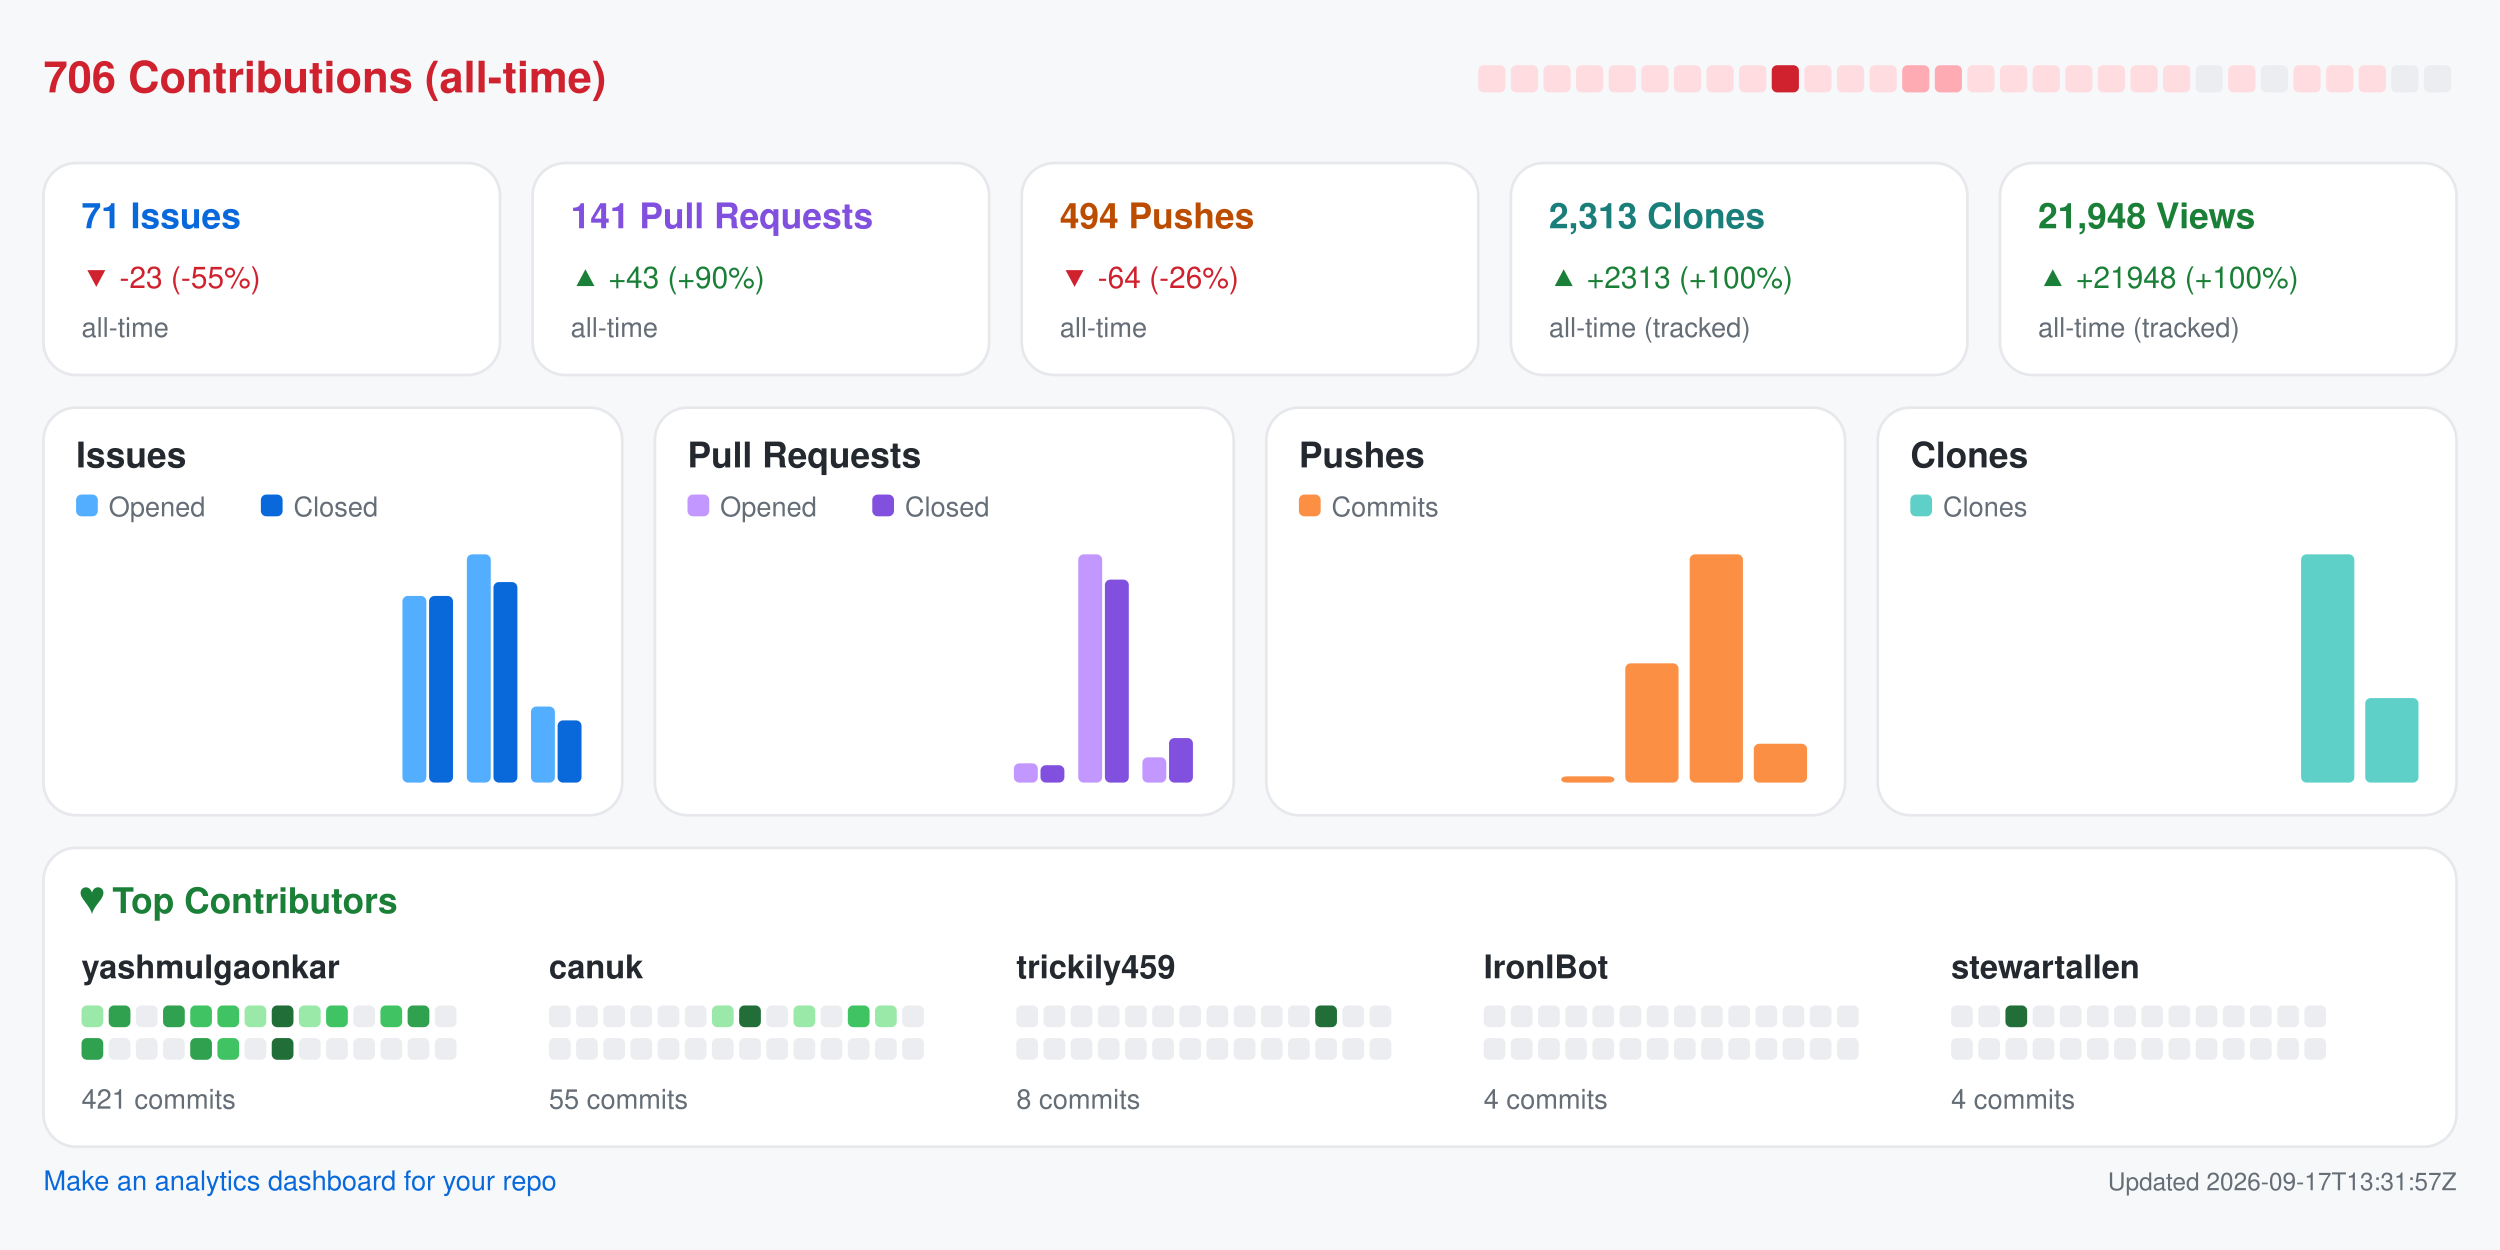
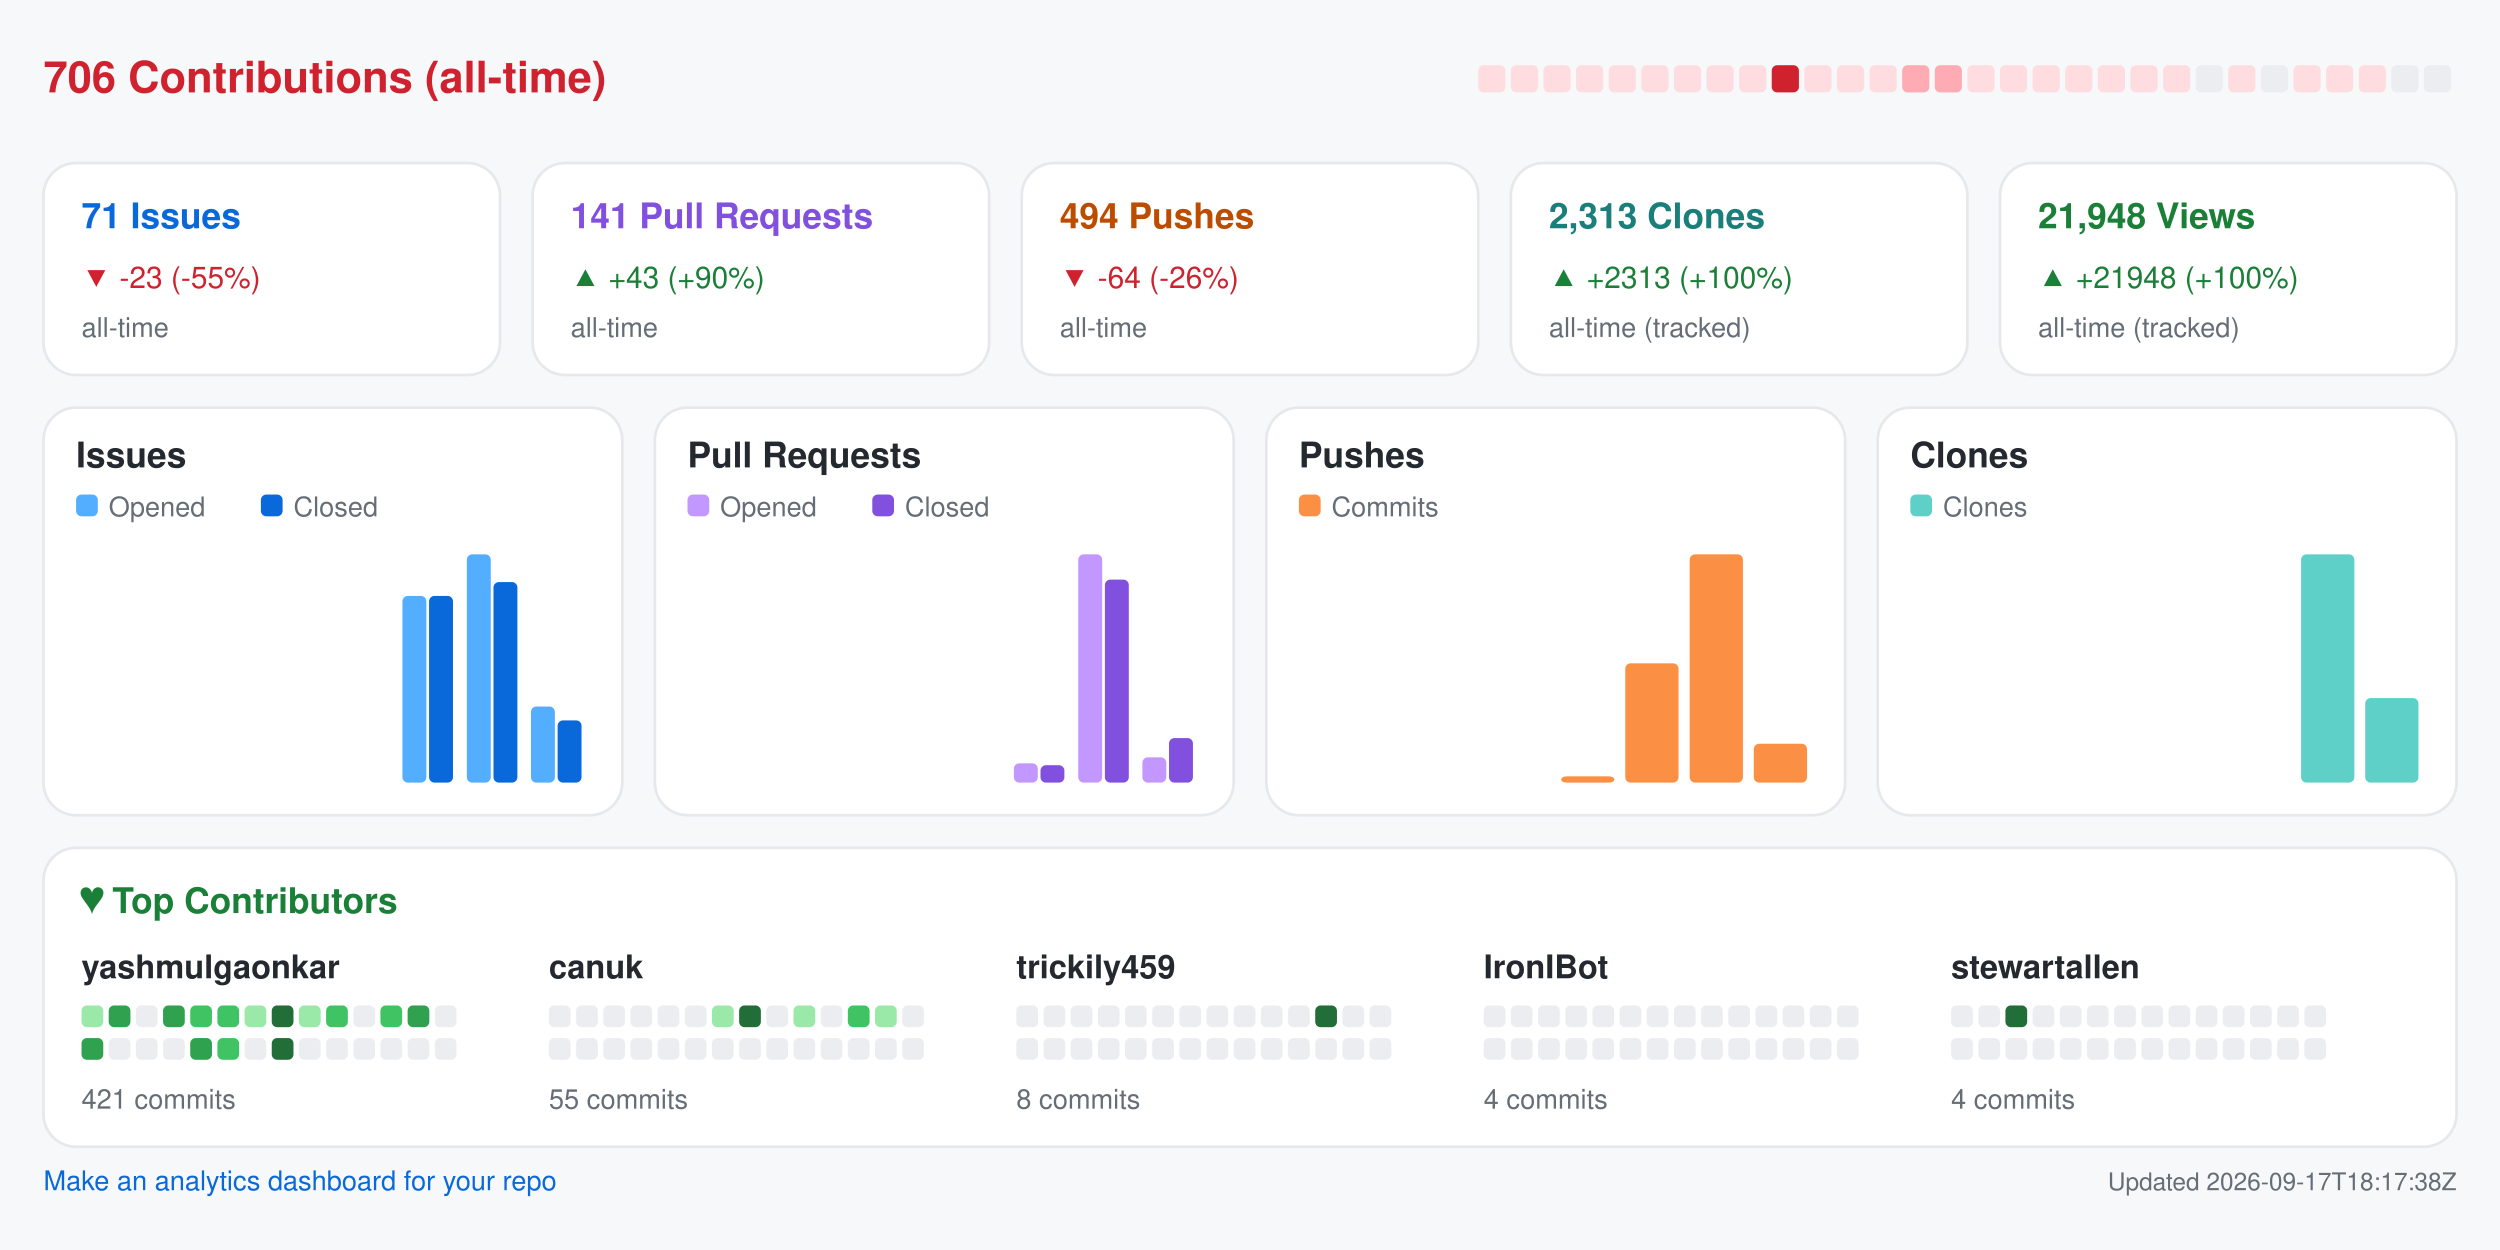
<svg xmlns="http://www.w3.org/2000/svg" width="920" height="460" viewBox="0 0 920 460" role="img" aria-label="Repository analytics for yashmulgaonkar/FlightScnr_Pi">
  <rect x="0.0" y="0.0" width="920.0" height="460.0" rx="0" fill="#f6f8fa" />
  <text x="16.0" y="34.0" fill="#cf222e" font-size="16" font-family="-apple-system,BlinkMacSystemFont,Segoe UI,Helvetica,Arial,sans-serif" font-weight="600" text-anchor="start">706 Contributions (all-time)</text>
  <rect x="544.0" y="24.0" width="10.0" height="10.0" rx="2" fill="#ffdce0" />
  <rect x="556.0" y="24.0" width="10.0" height="10.0" rx="2" fill="#ffdce0" />
  <rect x="568.0" y="24.0" width="10.0" height="10.0" rx="2" fill="#ffdce0" />
  <rect x="580.0" y="24.0" width="10.0" height="10.0" rx="2" fill="#ffdce0" />
  <rect x="592.0" y="24.0" width="10.0" height="10.0" rx="2" fill="#ffdce0" />
  <rect x="604.0" y="24.0" width="10.0" height="10.0" rx="2" fill="#ffdce0" />
  <rect x="616.0" y="24.0" width="10.0" height="10.0" rx="2" fill="#ffdce0" />
  <rect x="628.0" y="24.0" width="10.0" height="10.0" rx="2" fill="#ffdce0" />
  <rect x="640.0" y="24.0" width="10.0" height="10.0" rx="2" fill="#ffdce0" />
  <rect x="652.0" y="24.0" width="10.0" height="10.0" rx="2" fill="#cf222e" />
  <rect x="664.0" y="24.0" width="10.0" height="10.0" rx="2" fill="#ffdce0" />
  <rect x="676.0" y="24.0" width="10.0" height="10.0" rx="2" fill="#ffdce0" />
  <rect x="688.0" y="24.0" width="10.0" height="10.0" rx="2" fill="#ffdce0" />
  <rect x="700.0" y="24.0" width="10.0" height="10.0" rx="2" fill="#ffabb3" />
  <rect x="712.0" y="24.0" width="10.0" height="10.0" rx="2" fill="#ffabb3" />
  <rect x="724.0" y="24.0" width="10.0" height="10.0" rx="2" fill="#ffdce0" />
  <rect x="736.0" y="24.0" width="10.0" height="10.0" rx="2" fill="#ffdce0" />
  <rect x="748.0" y="24.0" width="10.0" height="10.0" rx="2" fill="#ffdce0" />
  <rect x="760.0" y="24.0" width="10.0" height="10.0" rx="2" fill="#ffdce0" />
  <rect x="772.0" y="24.0" width="10.0" height="10.0" rx="2" fill="#ffdce0" />
  <rect x="784.0" y="24.0" width="10.0" height="10.0" rx="2" fill="#ffdce0" />
  <rect x="796.0" y="24.0" width="10.0" height="10.0" rx="2" fill="#ffdce0" />
  <rect x="808.0" y="24.0" width="10.0" height="10.0" rx="2" fill="#ebedf0" />
  <rect x="820.0" y="24.0" width="10.0" height="10.0" rx="2" fill="#ffdce0" />
  <rect x="832.0" y="24.0" width="10.0" height="10.0" rx="2" fill="#ebedf0" />
  <rect x="844.0" y="24.0" width="10.0" height="10.0" rx="2" fill="#ffdce0" />
  <rect x="856.0" y="24.0" width="10.0" height="10.0" rx="2" fill="#ffdce0" />
  <rect x="868.0" y="24.0" width="10.0" height="10.0" rx="2" fill="#ffdce0" />
  <rect x="880.0" y="24.0" width="10.0" height="10.0" rx="2" fill="#ebedf0" />
  <rect x="892.0" y="24.0" width="10.0" height="10.0" rx="2" fill="#ebedf0" />
  <rect x="16.0" y="60.0" width="168.0" height="78.0" rx="12" fill="#ffffff" stroke="#e6e8eb" />
  <text x="30.0" y="84.0" fill="#0969da" font-size="13" font-family="-apple-system,BlinkMacSystemFont,Segoe UI,Helvetica,Arial,sans-serif" font-weight="600" text-anchor="start">71 Issues</text>
  <text x="30.0" y="106.0" fill="#cf222e" font-size="11" font-family="-apple-system,BlinkMacSystemFont,Segoe UI,Helvetica,Arial,sans-serif" font-weight="400" text-anchor="start">▼ -23 (-55%)</text>
  <text x="30.0" y="124.0" fill="#656d76" font-size="10" font-family="-apple-system,BlinkMacSystemFont,Segoe UI,Helvetica,Arial,sans-serif" font-weight="400" text-anchor="start">all-time</text>
  <rect x="196.0" y="60.0" width="168.0" height="78.0" rx="12" fill="#ffffff" stroke="#e6e8eb" />
  <text x="210.0" y="84.0" fill="#8250df" font-size="13" font-family="-apple-system,BlinkMacSystemFont,Segoe UI,Helvetica,Arial,sans-serif" font-weight="600" text-anchor="start">141 Pull Requests</text>
  <text x="210.0" y="106.0" fill="#1a7f37" font-size="11" font-family="-apple-system,BlinkMacSystemFont,Segoe UI,Helvetica,Arial,sans-serif" font-weight="400" text-anchor="start">▲ +43 (+90%)</text>
  <text x="210.0" y="124.0" fill="#656d76" font-size="10" font-family="-apple-system,BlinkMacSystemFont,Segoe UI,Helvetica,Arial,sans-serif" font-weight="400" text-anchor="start">all-time</text>
  <rect x="376.0" y="60.0" width="168.0" height="78.0" rx="12" fill="#ffffff" stroke="#e6e8eb" />
  <text x="390.0" y="84.0" fill="#bc4c00" font-size="13" font-family="-apple-system,BlinkMacSystemFont,Segoe UI,Helvetica,Arial,sans-serif" font-weight="600" text-anchor="start">494 Pushes</text>
  <text x="390.0" y="106.0" fill="#cf222e" font-size="11" font-family="-apple-system,BlinkMacSystemFont,Segoe UI,Helvetica,Arial,sans-serif" font-weight="400" text-anchor="start">▼ -64 (-26%)</text>
  <text x="390.0" y="124.0" fill="#656d76" font-size="10" font-family="-apple-system,BlinkMacSystemFont,Segoe UI,Helvetica,Arial,sans-serif" font-weight="400" text-anchor="start">all-time</text>
  <rect x="556.0" y="60.0" width="168.0" height="78.0" rx="12" fill="#ffffff" stroke="#e6e8eb" />
  <text x="570.0" y="84.0" fill="#1a7f7a" font-size="13" font-family="-apple-system,BlinkMacSystemFont,Segoe UI,Helvetica,Arial,sans-serif" font-weight="600" text-anchor="start">2,313 Clones</text>
  <text x="570.0" y="106.0" fill="#1a7f37" font-size="11" font-family="-apple-system,BlinkMacSystemFont,Segoe UI,Helvetica,Arial,sans-serif" font-weight="400" text-anchor="start">▲ +2313 (+100%)</text>
  <text x="570.0" y="124.0" fill="#656d76" font-size="10" font-family="-apple-system,BlinkMacSystemFont,Segoe UI,Helvetica,Arial,sans-serif" font-weight="400" text-anchor="start">all-time (tracked)</text>
  <rect x="736.0" y="60.0" width="168.0" height="78.0" rx="12" fill="#ffffff" stroke="#e6e8eb" />
  <text x="750.0" y="84.0" fill="#1a7f37" font-size="13" font-family="-apple-system,BlinkMacSystemFont,Segoe UI,Helvetica,Arial,sans-serif" font-weight="600" text-anchor="start">21,948 Views</text>
  <text x="750.0" y="106.0" fill="#1a7f37" font-size="11" font-family="-apple-system,BlinkMacSystemFont,Segoe UI,Helvetica,Arial,sans-serif" font-weight="400" text-anchor="start">▲ +21948 (+100%)</text>
  <text x="750.0" y="124.0" fill="#656d76" font-size="10" font-family="-apple-system,BlinkMacSystemFont,Segoe UI,Helvetica,Arial,sans-serif" font-weight="400" text-anchor="start">all-time (tracked)</text>
  <rect x="16.0" y="150.0" width="213.0" height="150.0" rx="12" fill="#ffffff" stroke="#e6e8eb" />
  <text x="28.0" y="172.0" fill="#24292f" font-size="13" font-family="-apple-system,BlinkMacSystemFont,Segoe UI,Helvetica,Arial,sans-serif" font-weight="600" text-anchor="start">Issues</text>
  <rect x="28.0" y="182.0" width="8.0" height="8.0" rx="2" fill="#54aeff" />
  <text x="40.0" y="190.0" fill="#656d76" font-size="10" font-family="-apple-system,BlinkMacSystemFont,Segoe UI,Helvetica,Arial,sans-serif" font-weight="400" text-anchor="start">Opened</text>
  <rect x="96.0" y="182.0" width="8.0" height="8.0" rx="2" fill="#0969da" />
  <text x="108.0" y="190.0" fill="#656d76" font-size="10" font-family="-apple-system,BlinkMacSystemFont,Segoe UI,Helvetica,Arial,sans-serif" font-weight="400" text-anchor="start">Closed</text>
  <rect x="30.0" y="288.0" width="8.8" height="0.0" rx="2" fill="#54aeff" />
  <rect x="39.8" y="288.0" width="8.8" height="0.0" rx="2" fill="#0969da" />
  <rect x="53.6" y="288.0" width="8.8" height="0.0" rx="2" fill="#54aeff" />
  <rect x="63.4" y="288.0" width="8.8" height="0.0" rx="2" fill="#0969da" />
  <rect x="77.2" y="288.0" width="8.8" height="0.0" rx="2" fill="#54aeff" />
  <rect x="87.1" y="288.0" width="8.8" height="0.0" rx="2" fill="#0969da" />
  <rect x="100.9" y="288.0" width="8.8" height="0.0" rx="2" fill="#54aeff" />
  <rect x="110.7" y="288.0" width="8.8" height="0.0" rx="2" fill="#0969da" />
  <rect x="124.5" y="288.0" width="8.8" height="0.0" rx="2" fill="#54aeff" />
  <rect x="134.3" y="288.0" width="8.8" height="0.0" rx="2" fill="#0969da" />
  <rect x="148.1" y="219.3" width="8.8" height="68.7" rx="2" fill="#54aeff" />
  <rect x="157.9" y="219.3" width="8.8" height="68.7" rx="2" fill="#0969da" />
  <rect x="171.8" y="204.0" width="8.8" height="84.0" rx="2" fill="#54aeff" />
  <rect x="181.6" y="214.2" width="8.8" height="73.8" rx="2" fill="#0969da" />
  <rect x="195.4" y="260.0" width="8.8" height="28.0" rx="2" fill="#54aeff" />
  <rect x="205.2" y="265.1" width="8.8" height="22.9" rx="2" fill="#0969da" />
  <rect x="241.0" y="150.0" width="213.0" height="150.0" rx="12" fill="#ffffff" stroke="#e6e8eb" />
  <text x="253.0" y="172.0" fill="#24292f" font-size="13" font-family="-apple-system,BlinkMacSystemFont,Segoe UI,Helvetica,Arial,sans-serif" font-weight="600" text-anchor="start">Pull Requests</text>
  <rect x="253.0" y="182.0" width="8.0" height="8.0" rx="2" fill="#c297ff" />
  <text x="265.0" y="190.0" fill="#656d76" font-size="10" font-family="-apple-system,BlinkMacSystemFont,Segoe UI,Helvetica,Arial,sans-serif" font-weight="400" text-anchor="start">Opened</text>
  <rect x="321.0" y="182.0" width="8.0" height="8.0" rx="2" fill="#8250df" />
  <text x="333.0" y="190.0" fill="#656d76" font-size="10" font-family="-apple-system,BlinkMacSystemFont,Segoe UI,Helvetica,Arial,sans-serif" font-weight="400" text-anchor="start">Closed</text>
  <rect x="255.0" y="288.0" width="8.8" height="0.0" rx="2" fill="#c297ff" />
  <rect x="264.8" y="288.0" width="8.8" height="0.0" rx="2" fill="#8250df" />
  <rect x="278.6" y="288.0" width="8.8" height="0.0" rx="2" fill="#c297ff" />
  <rect x="288.4" y="288.0" width="8.8" height="0.0" rx="2" fill="#8250df" />
  <rect x="302.2" y="288.0" width="8.8" height="0.0" rx="2" fill="#c297ff" />
  <rect x="312.1" y="288.0" width="8.8" height="0.0" rx="2" fill="#8250df" />
  <rect x="325.9" y="288.0" width="8.8" height="0.0" rx="2" fill="#c297ff" />
  <rect x="335.7" y="288.0" width="8.8" height="0.0" rx="2" fill="#8250df" />
  <rect x="349.5" y="288.0" width="8.8" height="0.0" rx="2" fill="#c297ff" />
  <rect x="359.3" y="288.0" width="8.8" height="0.0" rx="2" fill="#8250df" />
  <rect x="373.1" y="280.9" width="8.8" height="7.1" rx="2" fill="#c297ff" />
  <rect x="382.9" y="281.6" width="8.8" height="6.4" rx="2" fill="#8250df" />
  <rect x="396.8" y="204.0" width="8.8" height="84.0" rx="2" fill="#c297ff" />
  <rect x="406.6" y="213.3" width="8.8" height="74.7" rx="2" fill="#8250df" />
  <rect x="420.4" y="278.7" width="8.8" height="9.3" rx="2" fill="#c297ff" />
  <rect x="430.2" y="271.6" width="8.8" height="16.4" rx="2" fill="#8250df" />
  <rect x="466.0" y="150.0" width="213.0" height="150.0" rx="12" fill="#ffffff" stroke="#e6e8eb" />
  <text x="478.0" y="172.0" fill="#24292f" font-size="13" font-family="-apple-system,BlinkMacSystemFont,Segoe UI,Helvetica,Arial,sans-serif" font-weight="600" text-anchor="start">Pushes</text>
  <rect x="478.0" y="182.0" width="8.0" height="8.0" rx="2" fill="#fb8f44" />
  <text x="490.0" y="190.0" fill="#656d76" font-size="10" font-family="-apple-system,BlinkMacSystemFont,Segoe UI,Helvetica,Arial,sans-serif" font-weight="400" text-anchor="start">Commits</text>
  <rect x="480.0" y="288.0" width="19.6" height="0.0" rx="2" fill="#fb8f44" />
  <rect x="503.6" y="288.0" width="19.6" height="0.0" rx="2" fill="#fb8f44" />
  <rect x="527.2" y="288.0" width="19.6" height="0.0" rx="2" fill="#fb8f44" />
  <rect x="550.9" y="288.0" width="19.6" height="0.0" rx="2" fill="#fb8f44" />
  <rect x="574.5" y="285.7" width="19.6" height="2.3" rx="2" fill="#fb8f44" />
  <rect x="598.1" y="244.1" width="19.6" height="43.9" rx="2" fill="#fb8f44" />
  <rect x="621.8" y="204.0" width="19.6" height="84.0" rx="2" fill="#fb8f44" />
  <rect x="645.4" y="273.7" width="19.6" height="14.3" rx="2" fill="#fb8f44" />
  <rect x="691.0" y="150.0" width="213.0" height="150.0" rx="12" fill="#ffffff" stroke="#e6e8eb" />
  <text x="703.0" y="172.0" fill="#24292f" font-size="13" font-family="-apple-system,BlinkMacSystemFont,Segoe UI,Helvetica,Arial,sans-serif" font-weight="600" text-anchor="start">Clones</text>
  <rect x="703.0" y="182.0" width="8.0" height="8.0" rx="2" fill="#5fd0c8" />
  <text x="715.0" y="190.0" fill="#656d76" font-size="10" font-family="-apple-system,BlinkMacSystemFont,Segoe UI,Helvetica,Arial,sans-serif" font-weight="400" text-anchor="start">Clones</text>
  <rect x="705.0" y="288.0" width="19.6" height="0.0" rx="2" fill="#5fd0c8" />
  <rect x="728.6" y="288.0" width="19.6" height="0.0" rx="2" fill="#5fd0c8" />
  <rect x="752.2" y="288.0" width="19.6" height="0.0" rx="2" fill="#5fd0c8" />
  <rect x="775.9" y="288.0" width="19.6" height="0.0" rx="2" fill="#5fd0c8" />
  <rect x="799.5" y="288.0" width="19.6" height="0.0" rx="2" fill="#5fd0c8" />
  <rect x="823.1" y="288.0" width="19.6" height="0.0" rx="2" fill="#5fd0c8" />
  <rect x="846.8" y="204.0" width="19.6" height="84.0" rx="2" fill="#5fd0c8" />
  <rect x="870.4" y="256.9" width="19.6" height="31.1" rx="2" fill="#5fd0c8" />
  <rect x="16.0" y="312.0" width="888.0" height="110.0" rx="12" fill="#ffffff" stroke="#e6e8eb" />
  <text x="30.0" y="336.0" fill="#1a7f37" font-size="13" font-family="-apple-system,BlinkMacSystemFont,Segoe UI,Helvetica,Arial,sans-serif" font-weight="600" text-anchor="start">♥  Top Contributors</text>
  <text x="30.0" y="360.0" fill="#24292f" font-size="12" font-family="-apple-system,BlinkMacSystemFont,Segoe UI,Helvetica,Arial,sans-serif" font-weight="600" text-anchor="start">yashmulgaonkar</text>
  <rect x="30.0" y="370.0" width="8.0" height="8.0" rx="2" fill="#9be9a8" />
  <rect x="40.0" y="370.0" width="8.0" height="8.0" rx="2" fill="#30a14e" />
  <rect x="50.0" y="370.0" width="8.0" height="8.0" rx="2" fill="#ebedf0" />
  <rect x="60.0" y="370.0" width="8.0" height="8.0" rx="2" fill="#30a14e" />
  <rect x="70.0" y="370.0" width="8.0" height="8.0" rx="2" fill="#40c463" />
  <rect x="80.0" y="370.0" width="8.0" height="8.0" rx="2" fill="#40c463" />
  <rect x="90.0" y="370.0" width="8.0" height="8.0" rx="2" fill="#9be9a8" />
  <rect x="100.0" y="370.0" width="8.0" height="8.0" rx="2" fill="#216e39" />
  <rect x="110.0" y="370.0" width="8.0" height="8.0" rx="2" fill="#9be9a8" />
  <rect x="120.0" y="370.0" width="8.0" height="8.0" rx="2" fill="#40c463" />
  <rect x="130.0" y="370.0" width="8.0" height="8.0" rx="2" fill="#ebedf0" />
  <rect x="140.0" y="370.0" width="8.0" height="8.0" rx="2" fill="#40c463" />
  <rect x="150.0" y="370.0" width="8.0" height="8.0" rx="2" fill="#30a14e" />
  <rect x="160.0" y="370.0" width="8.0" height="8.0" rx="2" fill="#ebedf0" />
  <rect x="30.0" y="382.0" width="8.0" height="8.0" rx="2" fill="#30a14e" />
  <rect x="40.0" y="382.0" width="8.0" height="8.0" rx="2" fill="#ebedf0" />
  <rect x="50.0" y="382.0" width="8.0" height="8.0" rx="2" fill="#ebedf0" />
  <rect x="60.0" y="382.0" width="8.0" height="8.0" rx="2" fill="#ebedf0" />
  <rect x="70.0" y="382.0" width="8.0" height="8.0" rx="2" fill="#30a14e" />
  <rect x="80.0" y="382.0" width="8.0" height="8.0" rx="2" fill="#40c463" />
  <rect x="90.0" y="382.0" width="8.0" height="8.0" rx="2" fill="#ebedf0" />
  <rect x="100.0" y="382.0" width="8.0" height="8.0" rx="2" fill="#216e39" />
  <rect x="110.0" y="382.0" width="8.0" height="8.0" rx="2" fill="#ebedf0" />
  <rect x="120.0" y="382.0" width="8.0" height="8.0" rx="2" fill="#ebedf0" />
  <rect x="130.0" y="382.0" width="8.0" height="8.0" rx="2" fill="#ebedf0" />
  <rect x="140.0" y="382.0" width="8.0" height="8.0" rx="2" fill="#ebedf0" />
  <rect x="150.0" y="382.0" width="8.0" height="8.0" rx="2" fill="#ebedf0" />
  <rect x="160.0" y="382.0" width="8.0" height="8.0" rx="2" fill="#ebedf0" />
  <text x="30.0" y="408.0" fill="#656d76" font-size="10" font-family="-apple-system,BlinkMacSystemFont,Segoe UI,Helvetica,Arial,sans-serif" font-weight="400" text-anchor="start">421 commits</text>
  <text x="202.0" y="360.0" fill="#24292f" font-size="12" font-family="-apple-system,BlinkMacSystemFont,Segoe UI,Helvetica,Arial,sans-serif" font-weight="600" text-anchor="start">canuk</text>
  <rect x="202.0" y="370.0" width="8.0" height="8.0" rx="2" fill="#ebedf0" />
  <rect x="212.0" y="370.0" width="8.0" height="8.0" rx="2" fill="#ebedf0" />
  <rect x="222.0" y="370.0" width="8.0" height="8.0" rx="2" fill="#ebedf0" />
  <rect x="232.0" y="370.0" width="8.0" height="8.0" rx="2" fill="#ebedf0" />
  <rect x="242.0" y="370.0" width="8.0" height="8.0" rx="2" fill="#ebedf0" />
  <rect x="252.0" y="370.0" width="8.0" height="8.0" rx="2" fill="#ebedf0" />
  <rect x="262.0" y="370.0" width="8.0" height="8.0" rx="2" fill="#9be9a8" />
  <rect x="272.0" y="370.0" width="8.0" height="8.0" rx="2" fill="#216e39" />
  <rect x="282.0" y="370.0" width="8.0" height="8.0" rx="2" fill="#ebedf0" />
  <rect x="292.0" y="370.0" width="8.0" height="8.0" rx="2" fill="#9be9a8" />
  <rect x="302.0" y="370.0" width="8.0" height="8.0" rx="2" fill="#ebedf0" />
  <rect x="312.0" y="370.0" width="8.0" height="8.0" rx="2" fill="#40c463" />
  <rect x="322.0" y="370.0" width="8.0" height="8.0" rx="2" fill="#9be9a8" />
  <rect x="332.0" y="370.0" width="8.0" height="8.0" rx="2" fill="#ebedf0" />
  <rect x="202.0" y="382.0" width="8.0" height="8.0" rx="2" fill="#ebedf0" />
  <rect x="212.0" y="382.0" width="8.0" height="8.0" rx="2" fill="#ebedf0" />
  <rect x="222.0" y="382.0" width="8.0" height="8.0" rx="2" fill="#ebedf0" />
  <rect x="232.0" y="382.0" width="8.0" height="8.0" rx="2" fill="#ebedf0" />
  <rect x="242.0" y="382.0" width="8.0" height="8.0" rx="2" fill="#ebedf0" />
  <rect x="252.0" y="382.0" width="8.0" height="8.0" rx="2" fill="#ebedf0" />
  <rect x="262.0" y="382.0" width="8.0" height="8.0" rx="2" fill="#ebedf0" />
  <rect x="272.0" y="382.0" width="8.0" height="8.0" rx="2" fill="#ebedf0" />
  <rect x="282.0" y="382.0" width="8.0" height="8.0" rx="2" fill="#ebedf0" />
  <rect x="292.0" y="382.0" width="8.0" height="8.0" rx="2" fill="#ebedf0" />
  <rect x="302.0" y="382.0" width="8.0" height="8.0" rx="2" fill="#ebedf0" />
  <rect x="312.0" y="382.0" width="8.0" height="8.0" rx="2" fill="#ebedf0" />
  <rect x="322.0" y="382.0" width="8.0" height="8.0" rx="2" fill="#ebedf0" />
  <rect x="332.0" y="382.0" width="8.0" height="8.0" rx="2" fill="#ebedf0" />
  <text x="202.0" y="408.0" fill="#656d76" font-size="10" font-family="-apple-system,BlinkMacSystemFont,Segoe UI,Helvetica,Arial,sans-serif" font-weight="400" text-anchor="start">55 commits</text>
  <text x="374.0" y="360.0" fill="#24292f" font-size="12" font-family="-apple-system,BlinkMacSystemFont,Segoe UI,Helvetica,Arial,sans-serif" font-weight="600" text-anchor="start">trickily459</text>
  <rect x="374.0" y="370.0" width="8.0" height="8.0" rx="2" fill="#ebedf0" />
  <rect x="384.0" y="370.0" width="8.0" height="8.0" rx="2" fill="#ebedf0" />
  <rect x="394.0" y="370.0" width="8.0" height="8.0" rx="2" fill="#ebedf0" />
  <rect x="404.0" y="370.0" width="8.0" height="8.0" rx="2" fill="#ebedf0" />
  <rect x="414.0" y="370.0" width="8.0" height="8.0" rx="2" fill="#ebedf0" />
  <rect x="424.0" y="370.0" width="8.0" height="8.0" rx="2" fill="#ebedf0" />
  <rect x="434.0" y="370.0" width="8.0" height="8.0" rx="2" fill="#ebedf0" />
  <rect x="444.0" y="370.0" width="8.0" height="8.0" rx="2" fill="#ebedf0" />
  <rect x="454.0" y="370.0" width="8.0" height="8.0" rx="2" fill="#ebedf0" />
  <rect x="464.0" y="370.0" width="8.0" height="8.0" rx="2" fill="#ebedf0" />
  <rect x="474.0" y="370.0" width="8.0" height="8.0" rx="2" fill="#ebedf0" />
  <rect x="484.0" y="370.0" width="8.0" height="8.0" rx="2" fill="#216e39" />
  <rect x="494.0" y="370.0" width="8.0" height="8.0" rx="2" fill="#ebedf0" />
  <rect x="504.0" y="370.0" width="8.0" height="8.0" rx="2" fill="#ebedf0" />
  <rect x="374.0" y="382.0" width="8.0" height="8.0" rx="2" fill="#ebedf0" />
  <rect x="384.0" y="382.0" width="8.0" height="8.0" rx="2" fill="#ebedf0" />
  <rect x="394.0" y="382.0" width="8.0" height="8.0" rx="2" fill="#ebedf0" />
  <rect x="404.0" y="382.0" width="8.0" height="8.0" rx="2" fill="#ebedf0" />
  <rect x="414.0" y="382.0" width="8.0" height="8.0" rx="2" fill="#ebedf0" />
  <rect x="424.0" y="382.0" width="8.0" height="8.0" rx="2" fill="#ebedf0" />
  <rect x="434.0" y="382.0" width="8.0" height="8.0" rx="2" fill="#ebedf0" />
  <rect x="444.0" y="382.0" width="8.0" height="8.0" rx="2" fill="#ebedf0" />
  <rect x="454.0" y="382.0" width="8.0" height="8.0" rx="2" fill="#ebedf0" />
  <rect x="464.0" y="382.0" width="8.0" height="8.0" rx="2" fill="#ebedf0" />
  <rect x="474.0" y="382.0" width="8.0" height="8.0" rx="2" fill="#ebedf0" />
  <rect x="484.0" y="382.0" width="8.0" height="8.0" rx="2" fill="#ebedf0" />
  <rect x="494.0" y="382.0" width="8.0" height="8.0" rx="2" fill="#ebedf0" />
  <rect x="504.0" y="382.0" width="8.0" height="8.0" rx="2" fill="#ebedf0" />
  <text x="374.0" y="408.0" fill="#656d76" font-size="10" font-family="-apple-system,BlinkMacSystemFont,Segoe UI,Helvetica,Arial,sans-serif" font-weight="400" text-anchor="start">8 commits</text>
  <text x="546.0" y="360.0" fill="#24292f" font-size="12" font-family="-apple-system,BlinkMacSystemFont,Segoe UI,Helvetica,Arial,sans-serif" font-weight="600" text-anchor="start">IronIBot</text>
  <rect x="546.0" y="370.0" width="8.0" height="8.0" rx="2" fill="#ebedf0" />
  <rect x="556.0" y="370.0" width="8.0" height="8.0" rx="2" fill="#ebedf0" />
  <rect x="566.0" y="370.0" width="8.0" height="8.0" rx="2" fill="#ebedf0" />
  <rect x="576.0" y="370.0" width="8.0" height="8.0" rx="2" fill="#ebedf0" />
  <rect x="586.0" y="370.0" width="8.0" height="8.0" rx="2" fill="#ebedf0" />
  <rect x="596.0" y="370.0" width="8.0" height="8.0" rx="2" fill="#ebedf0" />
  <rect x="606.0" y="370.0" width="8.0" height="8.0" rx="2" fill="#ebedf0" />
  <rect x="616.0" y="370.0" width="8.0" height="8.0" rx="2" fill="#ebedf0" />
  <rect x="626.0" y="370.0" width="8.0" height="8.0" rx="2" fill="#ebedf0" />
  <rect x="636.0" y="370.0" width="8.0" height="8.0" rx="2" fill="#ebedf0" />
  <rect x="646.0" y="370.0" width="8.0" height="8.0" rx="2" fill="#ebedf0" />
  <rect x="656.0" y="370.0" width="8.0" height="8.0" rx="2" fill="#ebedf0" />
  <rect x="666.0" y="370.0" width="8.0" height="8.0" rx="2" fill="#ebedf0" />
  <rect x="676.0" y="370.0" width="8.0" height="8.0" rx="2" fill="#ebedf0" />
  <rect x="546.0" y="382.0" width="8.0" height="8.0" rx="2" fill="#ebedf0" />
  <rect x="556.0" y="382.0" width="8.0" height="8.0" rx="2" fill="#ebedf0" />
  <rect x="566.0" y="382.0" width="8.0" height="8.0" rx="2" fill="#ebedf0" />
  <rect x="576.0" y="382.0" width="8.0" height="8.0" rx="2" fill="#ebedf0" />
  <rect x="586.0" y="382.0" width="8.0" height="8.0" rx="2" fill="#ebedf0" />
  <rect x="596.0" y="382.0" width="8.0" height="8.0" rx="2" fill="#ebedf0" />
  <rect x="606.0" y="382.0" width="8.0" height="8.0" rx="2" fill="#ebedf0" />
  <rect x="616.0" y="382.0" width="8.0" height="8.0" rx="2" fill="#ebedf0" />
  <rect x="626.0" y="382.0" width="8.0" height="8.0" rx="2" fill="#ebedf0" />
  <rect x="636.0" y="382.0" width="8.0" height="8.0" rx="2" fill="#ebedf0" />
  <rect x="646.0" y="382.0" width="8.0" height="8.0" rx="2" fill="#ebedf0" />
  <rect x="656.0" y="382.0" width="8.0" height="8.0" rx="2" fill="#ebedf0" />
  <rect x="666.0" y="382.0" width="8.0" height="8.0" rx="2" fill="#ebedf0" />
  <rect x="676.0" y="382.0" width="8.0" height="8.0" rx="2" fill="#ebedf0" />
  <text x="546.0" y="408.0" fill="#656d76" font-size="10" font-family="-apple-system,BlinkMacSystemFont,Segoe UI,Helvetica,Arial,sans-serif" font-weight="400" text-anchor="start">4 commits</text>
  <text x="718.0" y="360.0" fill="#24292f" font-size="12" font-family="-apple-system,BlinkMacSystemFont,Segoe UI,Helvetica,Arial,sans-serif" font-weight="600" text-anchor="start">stewartallen</text>
  <rect x="718.0" y="370.0" width="8.0" height="8.0" rx="2" fill="#ebedf0" />
  <rect x="728.0" y="370.0" width="8.0" height="8.0" rx="2" fill="#ebedf0" />
  <rect x="738.0" y="370.0" width="8.0" height="8.0" rx="2" fill="#216e39" />
  <rect x="748.0" y="370.0" width="8.0" height="8.0" rx="2" fill="#ebedf0" />
  <rect x="758.0" y="370.0" width="8.0" height="8.0" rx="2" fill="#ebedf0" />
  <rect x="768.0" y="370.0" width="8.0" height="8.0" rx="2" fill="#ebedf0" />
  <rect x="778.0" y="370.0" width="8.0" height="8.0" rx="2" fill="#ebedf0" />
  <rect x="788.0" y="370.0" width="8.0" height="8.0" rx="2" fill="#ebedf0" />
  <rect x="798.0" y="370.0" width="8.0" height="8.0" rx="2" fill="#ebedf0" />
  <rect x="808.0" y="370.0" width="8.0" height="8.0" rx="2" fill="#ebedf0" />
  <rect x="818.0" y="370.0" width="8.0" height="8.0" rx="2" fill="#ebedf0" />
  <rect x="828.0" y="370.0" width="8.0" height="8.0" rx="2" fill="#ebedf0" />
  <rect x="838.0" y="370.0" width="8.0" height="8.0" rx="2" fill="#ebedf0" />
  <rect x="848.0" y="370.0" width="8.0" height="8.0" rx="2" fill="#ebedf0" />
  <rect x="718.0" y="382.0" width="8.0" height="8.0" rx="2" fill="#ebedf0" />
  <rect x="728.0" y="382.0" width="8.0" height="8.0" rx="2" fill="#ebedf0" />
  <rect x="738.0" y="382.0" width="8.0" height="8.0" rx="2" fill="#ebedf0" />
  <rect x="748.0" y="382.0" width="8.0" height="8.0" rx="2" fill="#ebedf0" />
  <rect x="758.0" y="382.0" width="8.0" height="8.0" rx="2" fill="#ebedf0" />
  <rect x="768.0" y="382.0" width="8.0" height="8.0" rx="2" fill="#ebedf0" />
  <rect x="778.0" y="382.0" width="8.0" height="8.0" rx="2" fill="#ebedf0" />
  <rect x="788.0" y="382.0" width="8.0" height="8.0" rx="2" fill="#ebedf0" />
  <rect x="798.0" y="382.0" width="8.0" height="8.0" rx="2" fill="#ebedf0" />
  <rect x="808.0" y="382.0" width="8.0" height="8.0" rx="2" fill="#ebedf0" />
  <rect x="818.0" y="382.0" width="8.0" height="8.0" rx="2" fill="#ebedf0" />
  <rect x="828.0" y="382.0" width="8.0" height="8.0" rx="2" fill="#ebedf0" />
  <rect x="838.0" y="382.0" width="8.0" height="8.0" rx="2" fill="#ebedf0" />
  <rect x="848.0" y="382.0" width="8.0" height="8.0" rx="2" fill="#ebedf0" />
  <text x="718.0" y="408.0" fill="#656d76" font-size="10" font-family="-apple-system,BlinkMacSystemFont,Segoe UI,Helvetica,Arial,sans-serif" font-weight="400" text-anchor="start">4 commits</text>
  <a href="https://github.com/yashmulgaonkar/repo-analytics" target="_blank" rel="noopener noreferrer">
    <text x="16.0" y="438.0" fill="#0969da" font-size="10" font-family="-apple-system,BlinkMacSystemFont,Segoe UI,Helvetica,Arial,sans-serif" font-weight="400" text-anchor="start">Make an analytics dashboard for your repo</text>
  </a>
-   <text x="904.0" y="438.0" fill="#656d76" font-size="9" font-family="-apple-system,BlinkMacSystemFont,Segoe UI,Helvetica,Arial,sans-serif" font-weight="400" text-anchor="end">Updated 2026-09-17T13:31:57Z</text>
+   <text x="904.0" y="438.0" fill="#656d76" font-size="9" font-family="-apple-system,BlinkMacSystemFont,Segoe UI,Helvetica,Arial,sans-serif" font-weight="400" text-anchor="end">Updated 2026-09-17T18:17:38Z</text>
</svg>
